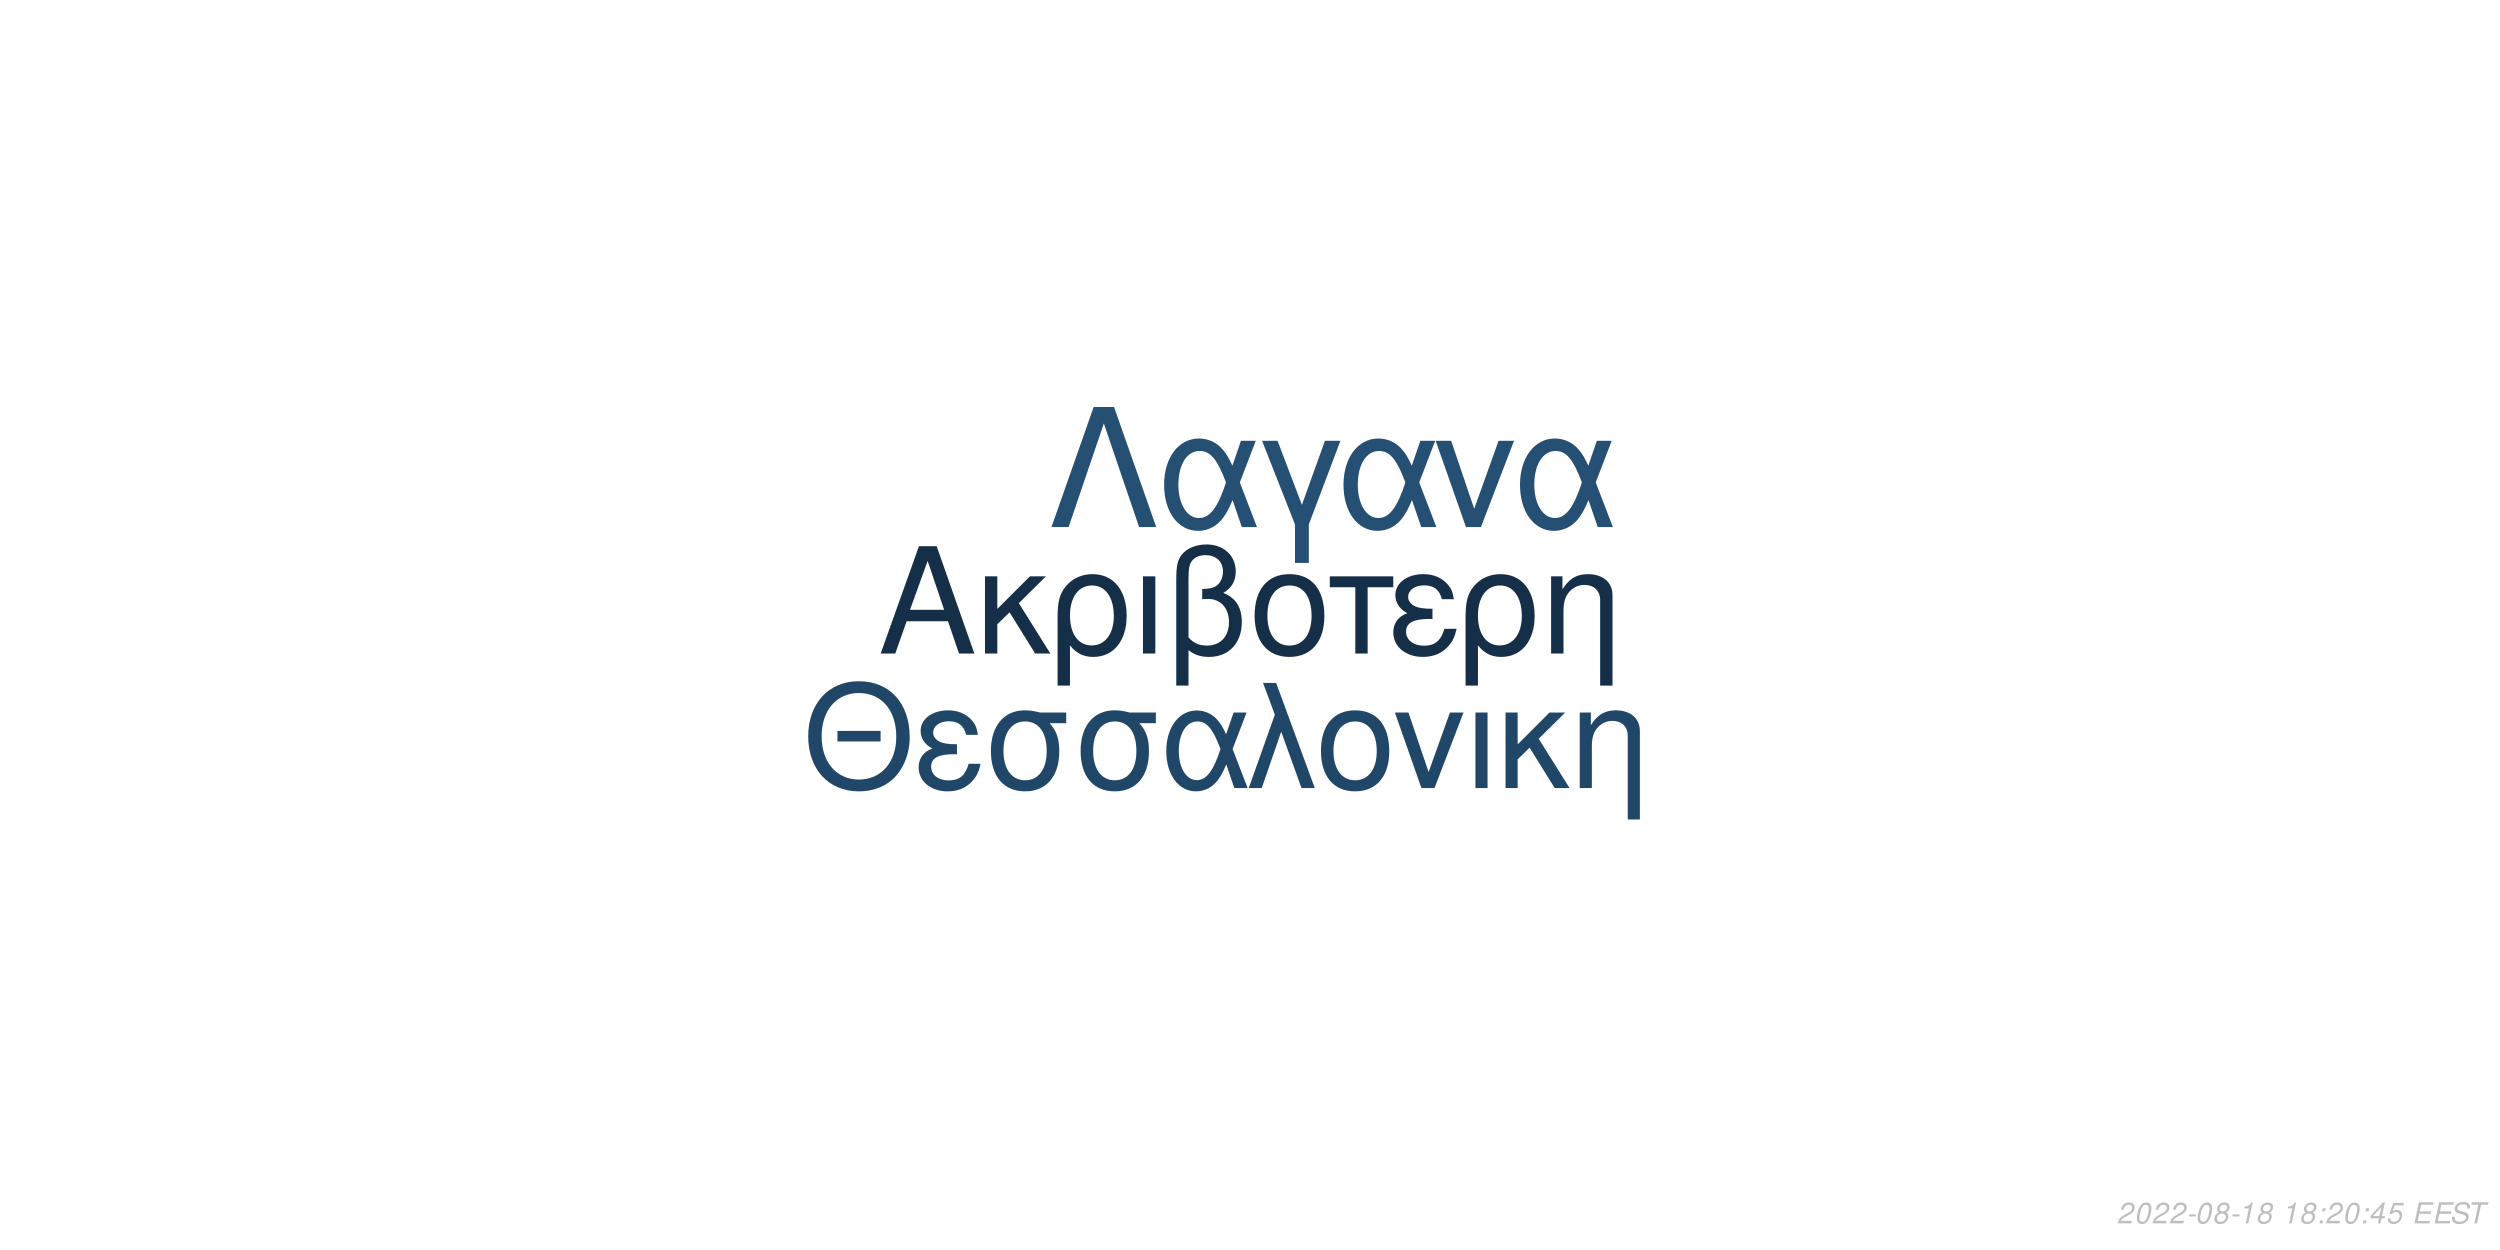
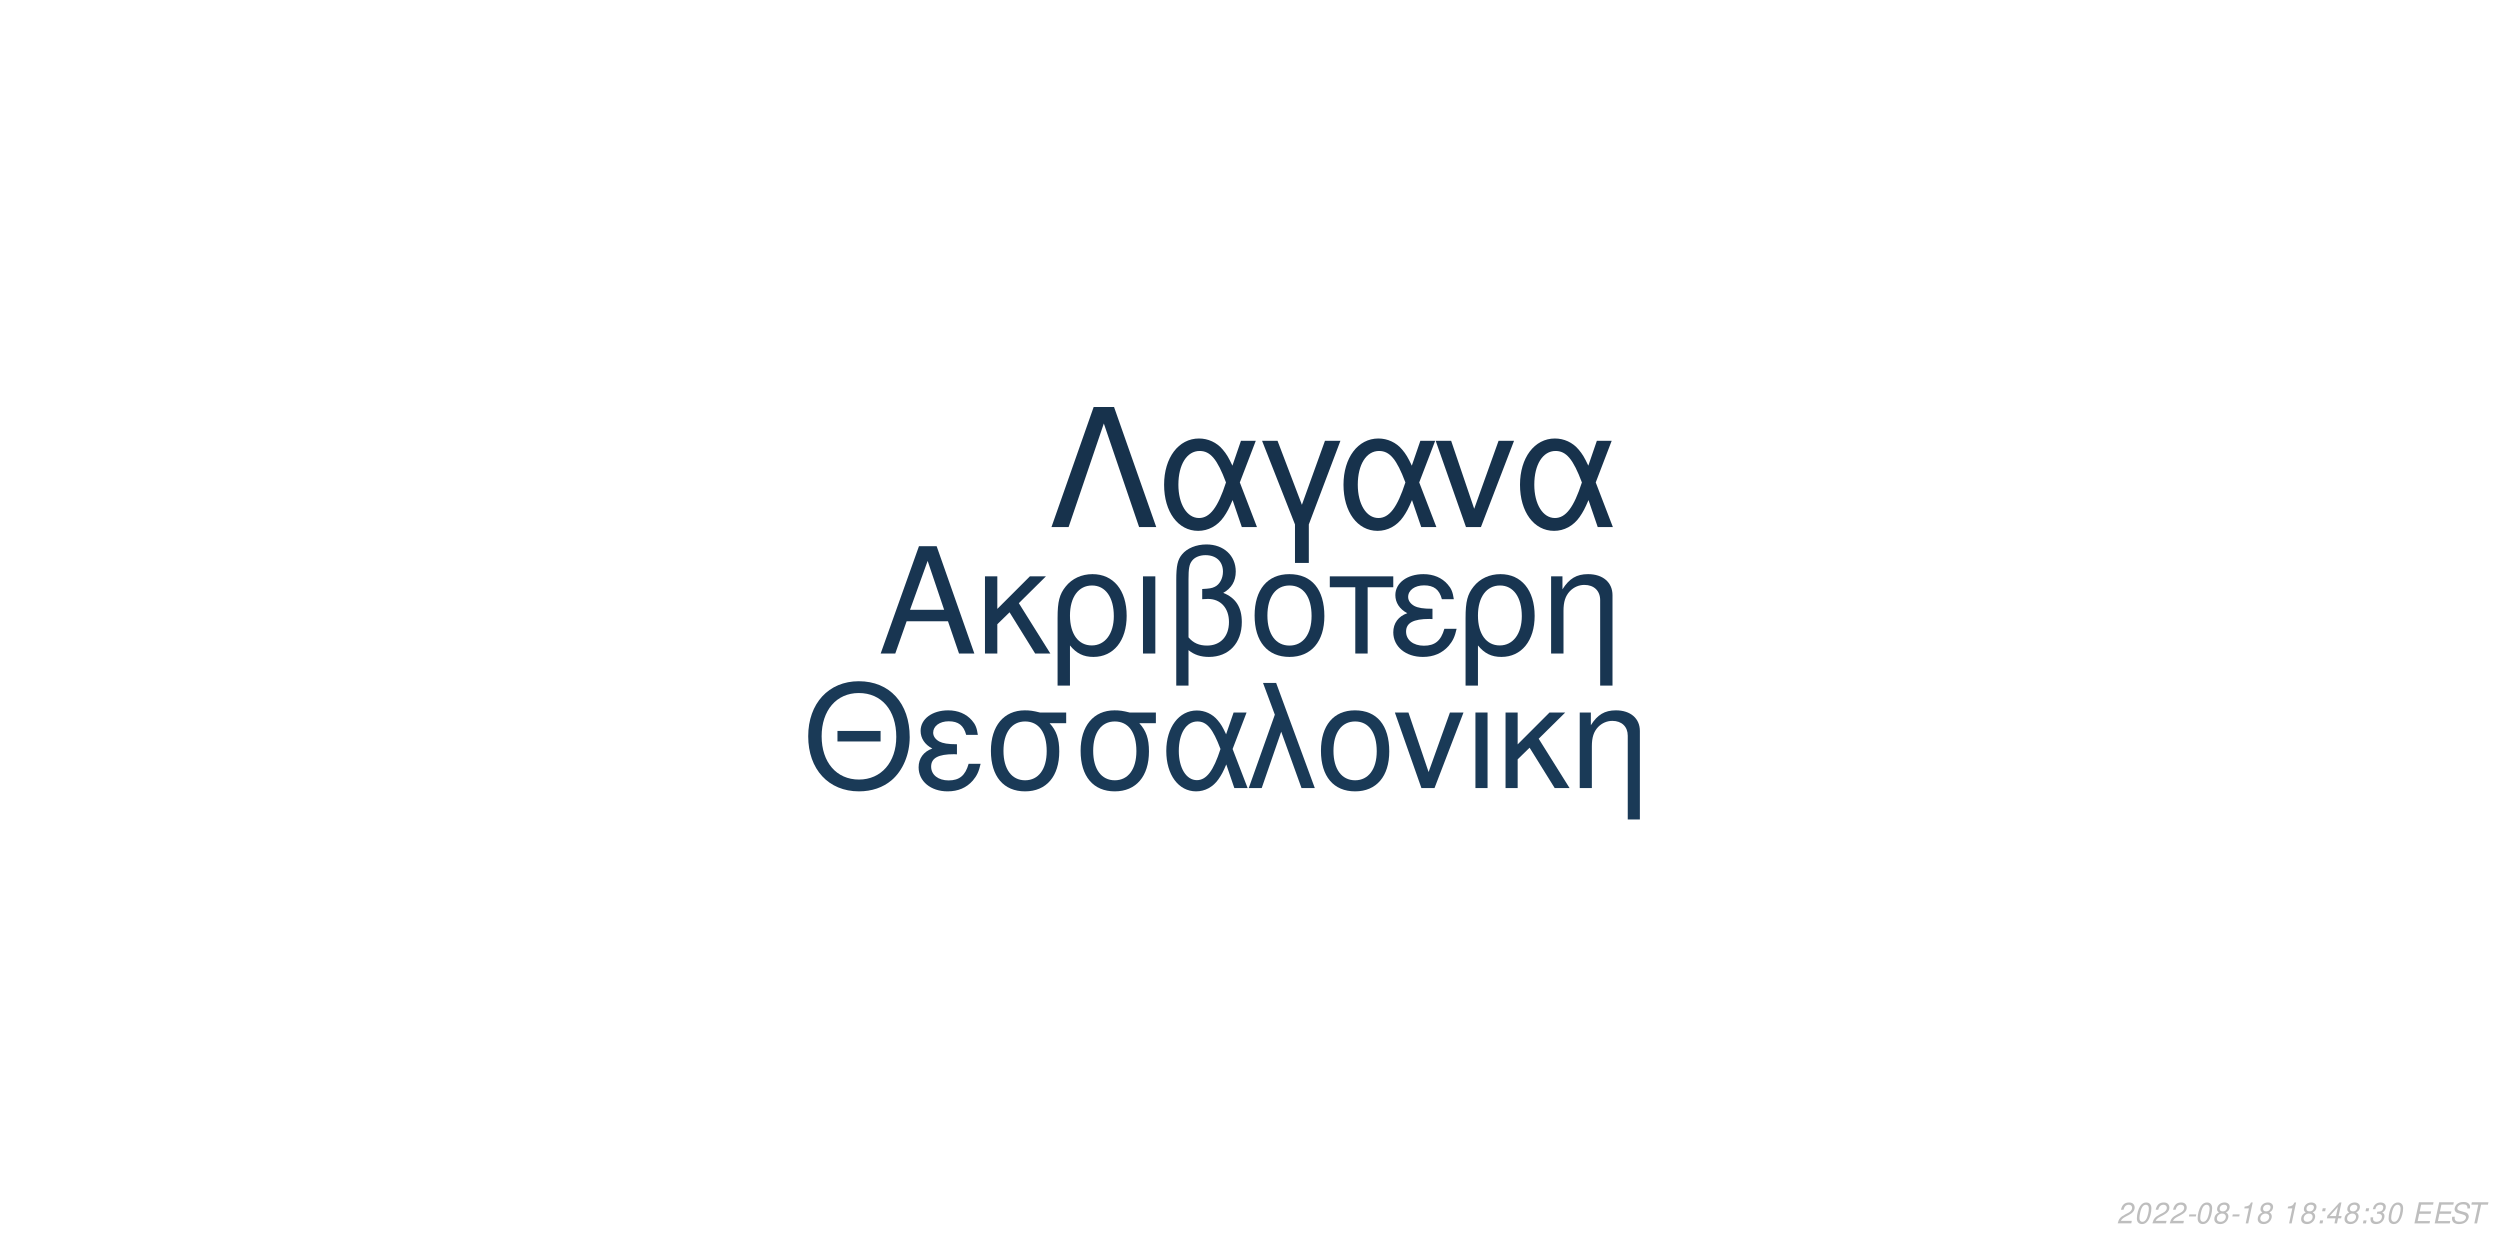
<svg xmlns="http://www.w3.org/2000/svg" xmlns:xlink="http://www.w3.org/1999/xlink" width="864pt" height="432pt" viewBox="0 0 864 432" version="1.1">
  <defs>
    <g>
      <symbol overflow="visible" id="glyph0-0">
        <path style="stroke:none;" d="" />
      </symbol>
      <symbol overflow="visible" id="glyph0-1">
        <path style="stroke:none;" d="M 24.125 -11.141 L 27.938 0 L 33.234 0 L 20.203 -37.094 L 14.094 -37.094 L 0.859 0 L 5.906 0 L 9.828 -11.141 Z M 22.797 -15.109 L 11 -15.109 L 17.094 -32.016 Z M 22.797 -15.109 " />
      </symbol>
      <symbol overflow="visible" id="glyph0-2">
        <path style="stroke:none;" d="M 7.172 -15.422 L 7.172 -26.672 L 2.906 -26.672 L 2.906 0 L 7.172 0 L 7.172 -10.125 L 11.406 -14.25 L 20.25 0 L 25.5 0 L 14.609 -17.406 L 23.969 -26.672 L 18.422 -26.672 Z M 7.172 -15.422 " />
      </symbol>
      <symbol overflow="visible" id="glyph0-3">
        <path style="stroke:none;" d="M 3 11.094 L 7.281 11.094 L 7.281 -2.797 C 9.516 -0.047 11.953 1.172 15.375 1.172 C 22.344 1.172 26.875 -4.422 26.875 -13.031 C 26.875 -21.891 22.297 -27.438 15.062 -27.438 C 11.297 -27.438 7.984 -25.906 5.797 -23.156 C 3.672 -20.516 3 -17.969 3 -12.359 Z M 14.906 -23.516 C 19.547 -23.516 22.438 -19.438 22.438 -12.922 C 22.438 -6.812 19.391 -2.797 14.812 -2.797 C 10.172 -2.797 7.281 -6.766 7.281 -13.125 C 7.281 -19.484 10.234 -23.516 14.906 -23.516 Z M 14.906 -23.516 " />
      </symbol>
      <symbol overflow="visible" id="glyph0-4">
        <path style="stroke:none;" d="M 3.516 0 L 7.781 0 L 7.781 -26.672 L 3.516 -26.672 Z M 3.516 0 " />
      </symbol>
      <symbol overflow="visible" id="glyph0-5">
        <path style="stroke:none;" d="M 4.016 11.094 L 8.25 11.094 L 8.25 -1.172 C 10.172 0.406 12.422 1.172 15.312 1.172 C 22.188 1.172 26.672 -3.609 26.672 -10.891 C 26.672 -15.984 24.578 -19.234 20.25 -20.969 C 23.109 -22.547 24.578 -25.031 24.578 -28.344 C 24.578 -33.844 20.406 -37.703 14.453 -37.703 C 10.938 -37.703 7.734 -36.391 6 -34.25 C 4.484 -32.422 4.016 -30.328 4.016 -25.391 Z M 8.25 -25.656 C 8.25 -29.359 8.5 -30.844 9.469 -32.062 C 10.375 -33.281 12.156 -34 14.094 -34 C 17.812 -34 20.156 -31.812 20.156 -28.297 C 20.156 -25.953 18.984 -23.812 17.297 -23.047 C 16.281 -22.547 15.469 -22.438 12.984 -22.297 L 12.984 -18.781 C 13.734 -18.828 14.344 -18.875 14.969 -18.875 C 19.344 -18.875 22.234 -15.719 22.234 -10.891 C 22.234 -5.906 19.281 -2.75 14.656 -2.75 C 11.953 -2.75 9.922 -3.609 8.25 -5.594 Z M 8.25 -25.656 " />
      </symbol>
      <symbol overflow="visible" id="glyph0-6">
        <path style="stroke:none;" d="M 14.094 -27.438 C 6.562 -27.438 2.094 -22.094 2.094 -13.125 C 2.094 -4.125 6.562 1.172 14.141 1.172 C 21.672 1.172 26.203 -4.172 26.203 -12.922 C 26.203 -22.188 21.828 -27.438 14.094 -27.438 Z M 14.141 -23.516 C 18.938 -23.516 21.781 -19.594 21.781 -12.984 C 21.781 -6.672 18.828 -2.75 14.141 -2.75 C 9.422 -2.75 6.516 -6.672 6.516 -13.125 C 6.516 -19.594 9.422 -23.516 14.141 -23.516 Z M 14.141 -23.516 " />
      </symbol>
      <symbol overflow="visible" id="glyph0-7">
        <path style="stroke:none;" d="M 7.891 0 L 12.156 0 L 12.156 -22.906 L 21.016 -22.906 L 21.016 -26.672 L -0.922 -26.672 L -0.922 -22.906 L 7.891 -22.906 Z M 7.891 0 " />
      </symbol>
      <symbol overflow="visible" id="glyph0-8">
        <path style="stroke:none;" d="M 14.562 -15.469 C 11.344 -15.469 9.562 -15.781 8.297 -16.438 C 6.922 -17.203 6.156 -18.328 6.156 -19.547 C 6.156 -21.891 8.453 -23.562 11.656 -23.562 C 15.062 -23.562 16.953 -22.094 17.812 -18.781 L 21.938 -18.781 C 21.578 -21.266 21.062 -22.5 19.797 -23.922 C 17.812 -26.203 14.906 -27.438 11.453 -27.438 C 5.797 -27.438 1.734 -24.375 1.734 -20.203 C 1.734 -17.609 3.156 -15.375 5.859 -13.938 C 2.797 -12.875 1.016 -10.484 1.016 -7.328 C 1.016 -2.391 5.297 1.172 11.25 1.172 C 14.969 1.172 17.906 -0.109 20.156 -2.641 C 21.578 -4.328 22.297 -5.797 22.906 -8.547 L 18.672 -8.547 C 17.5 -4.422 15.422 -2.703 11.609 -2.703 C 7.938 -2.703 5.438 -4.688 5.438 -7.578 C 5.438 -10.578 7.938 -11.953 13.484 -11.953 C 13.641 -11.953 14.094 -11.953 14.562 -11.906 Z M 14.562 -15.469 " />
      </symbol>
      <symbol overflow="visible" id="glyph0-9">
        <path style="stroke:none;" d="M 3.562 -26.672 L 3.562 0 L 7.844 0 L 7.844 -14.703 C 7.844 -17.906 8.5 -19.891 10.031 -21.531 C 11.406 -22.953 13.188 -23.719 15.062 -23.719 C 18.375 -23.719 20.516 -21.672 20.516 -18.469 L 20.516 11.094 L 24.781 11.094 L 24.781 -20.156 C 24.781 -24.578 21.469 -27.438 16.328 -27.438 C 12.359 -27.438 9.828 -25.906 7.484 -22.188 L 7.484 -26.672 Z M 3.562 -26.672 " />
      </symbol>
      <symbol overflow="visible" id="glyph1-0">
        <path style="stroke:none;" d="" />
      </symbol>
      <symbol overflow="visible" id="glyph1-1">
        <path style="stroke:none;" d="M 26.859 -19.734 L 11.953 -19.734 L 11.953 -16.094 L 26.859 -16.094 Z M 19.328 -36.922 C 8.922 -36.922 1.844 -29.25 1.844 -17.891 C 1.844 -6.484 8.875 1.141 19.391 1.141 C 23.812 1.141 27.703 -0.203 30.641 -2.688 C 34.578 -6.031 36.922 -11.656 36.922 -17.594 C 36.922 -29.297 30 -36.922 19.328 -36.922 Z M 19.328 -32.844 C 27.203 -32.844 32.281 -26.906 32.281 -17.688 C 32.281 -8.922 27.062 -2.938 19.391 -2.938 C 11.609 -2.938 6.484 -8.922 6.484 -17.891 C 6.484 -26.859 11.609 -32.844 19.328 -32.844 Z M 19.328 -32.844 " />
      </symbol>
      <symbol overflow="visible" id="glyph1-2">
        <path style="stroke:none;" d="M 14.25 -15.141 C 11.109 -15.141 9.375 -15.453 8.125 -16.094 C 6.781 -16.844 6.031 -17.938 6.031 -19.141 C 6.031 -21.422 8.266 -23.078 11.406 -23.078 C 14.75 -23.078 16.594 -21.625 17.438 -18.391 L 21.469 -18.391 C 21.125 -20.828 20.625 -22.031 19.391 -23.422 C 17.438 -25.656 14.594 -26.859 11.219 -26.859 C 5.688 -26.859 1.688 -23.875 1.688 -19.781 C 1.688 -17.234 3.094 -15.047 5.734 -13.656 C 2.734 -12.609 1 -10.266 1 -7.172 C 1 -2.344 5.188 1.141 11.016 1.141 C 14.656 1.141 17.547 -0.094 19.734 -2.594 C 21.125 -4.234 21.828 -5.688 22.422 -8.375 L 18.281 -8.375 C 17.141 -4.328 15.094 -2.641 11.359 -2.641 C 7.766 -2.641 5.328 -4.578 5.328 -7.422 C 5.328 -10.359 7.766 -11.703 13.203 -11.703 C 13.359 -11.703 13.797 -11.703 14.25 -11.656 Z M 14.25 -15.141 " />
      </symbol>
      <symbol overflow="visible" id="glyph1-3">
        <path style="stroke:none;" d="M 29 -26.109 L 19.938 -26.109 C 17.594 -26.703 16.438 -26.859 14.703 -26.859 C 7.469 -26.859 2.984 -21.469 2.984 -12.859 C 2.984 -4.031 7.375 1.141 14.797 1.141 C 22.172 1.141 26.609 -4.078 26.609 -12.656 C 26.609 -17.047 25.656 -19.828 23.266 -22.422 L 29 -22.422 Z M 14.797 -23.016 C 19.531 -23.016 22.266 -19.234 22.266 -12.75 C 22.266 -6.531 19.438 -2.688 14.797 -2.688 C 10.172 -2.688 7.328 -6.531 7.328 -12.859 C 7.328 -19.188 10.172 -23.016 14.797 -23.016 Z M 14.797 -23.016 " />
      </symbol>
      <symbol overflow="visible" id="glyph1-4">
        <path style="stroke:none;" d="M 29.344 -26.109 L 24.859 -26.109 L 22.266 -18.578 C 21.125 -21.031 20.484 -22.125 19.328 -23.469 C 17.547 -25.609 14.906 -26.812 12.156 -26.812 C 5.984 -26.812 1.594 -20.984 1.594 -12.812 C 1.594 -4.578 5.828 1.141 11.906 1.141 C 14.953 1.141 17.734 -0.344 19.625 -3.047 C 20.672 -4.531 21.281 -5.688 22.328 -8.172 L 25.109 0 L 29.703 0 L 24.516 -13.5 Z M 20.328 -13.5 C 17.891 -5.922 15.453 -2.734 12.156 -2.734 C 8.516 -2.734 5.922 -6.922 5.922 -12.812 C 5.922 -18.938 8.516 -23.016 12.359 -23.016 C 15.594 -23.016 17.688 -20.531 20.328 -13.5 Z M 20.328 -13.5 " />
      </symbol>
      <symbol overflow="visible" id="glyph1-5">
        <path style="stroke:none;" d="M 1.094 0 L 5.578 0 L 12.312 -19.484 L 19.328 0 L 23.922 0 L 10.562 -36.328 L 6.031 -36.328 L 10.109 -25.359 Z M 1.094 0 " />
      </symbol>
      <symbol overflow="visible" id="glyph1-6">
        <path style="stroke:none;" d="M 13.797 -26.859 C 6.422 -26.859 2.047 -21.625 2.047 -12.859 C 2.047 -4.031 6.422 1.141 13.859 1.141 C 21.234 1.141 25.656 -4.078 25.656 -12.656 C 25.656 -21.719 21.375 -26.859 13.797 -26.859 Z M 13.859 -23.016 C 18.531 -23.016 21.328 -19.188 21.328 -12.703 C 21.328 -6.531 18.438 -2.688 13.859 -2.688 C 9.219 -2.688 6.375 -6.531 6.375 -12.859 C 6.375 -19.188 9.219 -23.016 13.859 -23.016 Z M 13.859 -23.016 " />
      </symbol>
      <symbol overflow="visible" id="glyph1-7">
        <path style="stroke:none;" d="M 14.297 0 L 24.312 -26.109 L 19.625 -26.109 L 12.25 -5.531 L 5.281 -26.109 L 0.594 -26.109 L 9.766 0 Z M 14.297 0 " />
      </symbol>
      <symbol overflow="visible" id="glyph1-8">
        <path style="stroke:none;" d="M 3.438 0 L 7.625 0 L 7.625 -26.109 L 3.438 -26.109 Z M 3.438 0 " />
      </symbol>
      <symbol overflow="visible" id="glyph1-9">
        <path style="stroke:none;" d="M 7.031 -15.094 L 7.031 -26.109 L 2.844 -26.109 L 2.844 0 L 7.031 0 L 7.031 -9.922 L 11.156 -13.953 L 19.828 0 L 24.969 0 L 14.297 -17.047 L 23.469 -26.109 L 18.031 -26.109 Z M 7.031 -15.094 " />
      </symbol>
      <symbol overflow="visible" id="glyph1-10">
        <path style="stroke:none;" d="M 3.484 -26.109 L 3.484 0 L 7.672 0 L 7.672 -14.406 C 7.672 -17.547 8.328 -19.484 9.812 -21.078 C 11.156 -22.469 12.906 -23.219 14.75 -23.219 C 17.984 -23.219 20.078 -21.234 20.078 -18.094 L 20.078 10.859 L 24.266 10.859 L 24.266 -19.734 C 24.266 -24.062 21.031 -26.859 16 -26.859 C 12.109 -26.859 9.609 -25.359 7.328 -21.719 L 7.328 -26.109 Z M 3.484 -26.109 " />
      </symbol>
      <symbol overflow="visible" id="glyph2-0">
        <path style="stroke:none;" d="" />
      </symbol>
      <symbol overflow="visible" id="glyph2-1">
        <path style="stroke:none;" d="M 22.531 -41.484 L 15.484 -41.484 L 0.906 0 L 6.828 0 L 19 -35.797 L 31.188 0 L 37.109 0 Z M 22.531 -41.484 " />
      </symbol>
      <symbol overflow="visible" id="glyph2-2">
        <path style="stroke:none;" d="M 33.516 -29.812 L 28.391 -29.812 L 25.438 -21.219 C 24.125 -24.016 23.391 -25.266 22.078 -26.797 C 20.031 -29.25 17.016 -30.609 13.891 -30.609 C 6.828 -30.609 1.828 -23.953 1.828 -14.625 C 1.828 -5.234 6.656 1.312 13.594 1.312 C 17.078 1.312 20.266 -0.391 22.422 -3.469 C 23.609 -5.172 24.297 -6.484 25.5 -9.328 L 28.688 0 L 33.922 0 L 28 -15.422 Z M 23.219 -15.422 C 20.422 -6.766 17.641 -3.125 13.891 -3.125 C 9.734 -3.125 6.766 -7.906 6.766 -14.625 C 6.766 -21.625 9.734 -26.297 14.109 -26.297 C 17.812 -26.297 20.203 -23.453 23.219 -15.422 Z M 23.219 -15.422 " />
      </symbol>
      <symbol overflow="visible" id="glyph2-3">
        <path style="stroke:none;" d="M 12.062 12.406 L 16.844 12.406 L 16.844 -0.906 L 27.766 -29.812 L 22.422 -29.812 L 14.453 -7.688 L 6.031 -29.812 L 0.688 -29.812 L 12.062 -0.906 Z M 12.062 12.406 " />
      </symbol>
      <symbol overflow="visible" id="glyph2-4">
        <path style="stroke:none;" d="M 16.328 0 L 27.766 -29.812 L 22.422 -29.812 L 14 -6.312 L 6.031 -29.812 L 0.688 -29.812 L 11.156 0 Z M 16.328 0 " />
      </symbol>
      <symbol overflow="visible" id="glyph3-0">
        <path style="stroke:none;" d="" />
      </symbol>
      <symbol overflow="visible" id="glyph3-1">
        <path style="stroke:none;" d="M 5.234 -0.875 L 1.469 -0.875 C 1.641 -1.375 2.203 -1.891 3.109 -2.344 L 4.234 -2.938 C 5.562 -3.625 6.219 -4.469 6.219 -5.484 C 6.219 -5.938 6.062 -6.359 5.797 -6.656 C 5.469 -7.047 4.984 -7.234 4.312 -7.234 C 2.766 -7.234 1.891 -6.453 1.484 -4.734 L 2.375 -4.734 C 2.484 -5.188 2.609 -5.484 2.797 -5.75 C 3.094 -6.203 3.609 -6.453 4.188 -6.453 C 4.891 -6.453 5.344 -6.031 5.344 -5.375 C 5.344 -4.703 4.859 -4.094 4.016 -3.656 L 2.984 -3.125 C 1.234 -2.188 0.797 -1.656 0.344 -0.016 L 5.047 -0.016 Z M 5.234 -0.875 " />
      </symbol>
      <symbol overflow="visible" id="glyph3-2">
        <path style="stroke:none;" d="M 4.203 -7.234 C 3.375 -7.234 2.688 -6.812 2.125 -5.984 C 1.484 -5.047 0.984 -3.188 0.984 -1.734 C 0.984 -1.109 1.172 -0.562 1.484 -0.266 C 1.797 0.047 2.281 0.234 2.766 0.234 C 3.625 0.234 4.281 -0.156 4.859 -1.016 C 5.516 -1.953 6 -3.797 6 -5.266 C 6 -6.5 5.328 -7.234 4.203 -7.234 Z M 4.094 -6.453 C 4.734 -6.453 5.125 -5.984 5.125 -5.156 C 5.125 -4.203 4.781 -2.625 4.406 -1.812 C 3.984 -0.938 3.516 -0.547 2.875 -0.547 C 2.25 -0.547 1.875 -1.031 1.875 -1.828 C 1.875 -2.797 2.203 -4.344 2.594 -5.203 C 2.984 -6.047 3.453 -6.453 4.094 -6.453 Z M 4.094 -6.453 " />
      </symbol>
      <symbol overflow="visible" id="glyph3-3">
        <path style="stroke:none;" d="M 3.516 -3.125 L 1.125 -3.125 L 0.969 -2.406 L 3.359 -2.406 Z M 3.516 -3.125 " />
      </symbol>
      <symbol overflow="visible" id="glyph3-4">
        <path style="stroke:none;" d="M 4.766 -3.797 C 5.078 -3.969 5.234 -4.078 5.438 -4.234 C 5.812 -4.594 6.062 -5.172 6.062 -5.734 C 6.062 -6.625 5.344 -7.234 4.266 -7.234 C 2.812 -7.234 1.703 -6.219 1.703 -4.875 C 1.703 -4.406 1.875 -4.125 2.359 -3.812 C 1.297 -3.312 0.75 -2.516 0.75 -1.469 C 0.75 -0.438 1.547 0.234 2.812 0.234 C 3.656 0.234 4.359 -0.094 4.938 -0.734 C 5.359 -1.234 5.609 -1.859 5.609 -2.438 C 5.609 -3.047 5.312 -3.516 4.766 -3.797 Z M 4.109 -6.453 C 4.797 -6.453 5.188 -6.125 5.188 -5.578 C 5.188 -5.266 5.062 -4.922 4.859 -4.672 C 4.562 -4.312 4.188 -4.156 3.656 -4.156 C 2.984 -4.156 2.594 -4.453 2.594 -4.984 C 2.594 -5.859 3.203 -6.453 4.109 -6.453 Z M 3.453 -3.406 C 4.234 -3.406 4.734 -2.984 4.734 -2.312 C 4.734 -1.312 3.922 -0.547 2.875 -0.547 C 2.125 -0.547 1.625 -0.969 1.625 -1.625 C 1.625 -2.609 2.438 -3.406 3.453 -3.406 Z M 3.453 -3.406 " />
      </symbol>
      <symbol overflow="visible" id="glyph3-5">
        <path style="stroke:none;" d="M 3.703 -5.188 L 2.594 0 L 3.469 0 L 5.016 -7.234 L 4.438 -7.234 C 3.906 -6.156 3.688 -6.016 2.234 -5.812 L 2.109 -5.188 Z M 3.703 -5.188 " />
      </symbol>
      <symbol overflow="visible" id="glyph3-6">
        <path style="stroke:none;" d="" />
      </symbol>
      <symbol overflow="visible" id="glyph3-7">
        <path style="stroke:none;" d="M 2.359 -1.031 L 1.312 -1.031 L 1.094 0 L 2.141 0 Z M 3.266 -5.234 L 2.219 -5.234 L 2 -4.203 L 3.047 -4.203 Z M 3.266 -5.234 " />
      </symbol>
      <symbol overflow="visible" id="glyph3-8">
        <path style="stroke:none;" d="M 3.625 -1.75 L 3.266 0 L 4.141 0 L 4.516 -1.75 L 5.562 -1.75 L 5.734 -2.531 L 4.688 -2.531 L 5.688 -7.234 L 5.016 -7.234 L 0.844 -2.672 L 0.641 -1.75 Z M 3.797 -2.531 L 1.594 -2.531 L 4.469 -5.703 Z M 3.797 -2.531 " />
      </symbol>
      <symbol overflow="visible" id="glyph3-9">
-         <path style="stroke:none;" d="M 6.297 -7.094 L 2.594 -7.094 L 1.234 -3.234 L 2.047 -3.234 C 2.656 -3.766 2.938 -3.906 3.531 -3.906 C 4.328 -3.906 4.797 -3.453 4.797 -2.688 C 4.797 -1.438 3.969 -0.547 2.828 -0.547 C 2.031 -0.547 1.609 -0.938 1.578 -1.734 L 0.703 -1.734 L 0.703 -1.516 C 0.703 -0.938 0.844 -0.547 1.188 -0.266 C 1.562 0.062 2.078 0.234 2.703 0.234 C 3.656 0.234 4.391 -0.156 4.984 -0.922 C 5.422 -1.5 5.672 -2.234 5.672 -2.953 C 5.672 -4 4.938 -4.672 3.812 -4.672 C 3.328 -4.672 2.906 -4.547 2.406 -4.234 L 3.109 -6.219 L 6.109 -6.219 Z M 6.297 -7.094 " />
+         <path style="stroke:none;" d="M 2.922 -3.312 C 3.125 -3.344 3.234 -3.344 3.375 -3.344 C 4.203 -3.344 4.688 -3 4.688 -2.406 C 4.688 -1.312 3.906 -0.547 2.781 -0.547 C 2.047 -0.547 1.594 -0.938 1.594 -1.562 C 1.594 -1.719 1.609 -1.844 1.656 -2.094 L 0.766 -2.094 C 0.734 -1.797 0.719 -1.641 0.719 -1.469 C 0.719 -0.375 1.406 0.234 2.641 0.234 C 3.547 0.234 4.297 -0.078 4.812 -0.656 C 5.266 -1.156 5.562 -1.875 5.562 -2.547 C 5.562 -3.125 5.344 -3.453 4.797 -3.734 C 5.641 -4.234 6.016 -4.844 6.016 -5.734 C 6.016 -6.656 5.312 -7.234 4.203 -7.234 C 3.375 -7.234 2.672 -6.938 2.188 -6.375 C 1.891 -6.031 1.703 -5.641 1.516 -4.906 L 2.391 -4.906 C 2.5 -5.359 2.594 -5.594 2.734 -5.812 C 3.047 -6.234 3.516 -6.453 4.078 -6.453 C 4.734 -6.453 5.141 -6.125 5.141 -5.578 C 5.141 -5.188 5.016 -4.797 4.797 -4.547 C 4.516 -4.234 4 -4.062 3.266 -4.062 L 3.078 -4.062 Z M 2.922 -3.312 " />
      </symbol>
      <symbol overflow="visible" id="glyph3-10">
        <path style="stroke:none;" d="M 2.547 -3.312 L 6.5 -3.312 L 6.688 -4.141 L 2.719 -4.141 L 3.219 -6.469 L 7.344 -6.469 L 7.516 -7.297 L 2.453 -7.297 L 0.906 0 L 6.125 0 L 6.297 -0.812 L 2.016 -0.812 Z M 2.547 -3.312 " />
      </symbol>
      <symbol overflow="visible" id="glyph3-11">
        <path style="stroke:none;" d="M 7.062 -5.156 C 7.125 -5.438 7.141 -5.562 7.141 -5.703 C 7.141 -6.156 6.938 -6.594 6.594 -6.891 C 6.188 -7.25 5.656 -7.406 4.875 -7.406 C 3.844 -7.406 3.047 -7.125 2.5 -6.562 C 2.094 -6.141 1.781 -5.438 1.781 -4.922 C 1.781 -4.297 2.219 -3.766 2.891 -3.562 L 4.594 -3.094 C 5.406 -2.859 5.734 -2.578 5.734 -2.094 C 5.734 -1.781 5.547 -1.406 5.266 -1.141 C 4.844 -0.766 4.266 -0.578 3.453 -0.578 C 2.328 -0.578 1.812 -0.984 1.812 -1.906 C 1.812 -2.047 1.812 -2.125 1.844 -2.312 L 0.984 -2.312 C 0.906 -2.062 0.891 -1.906 0.891 -1.688 C 0.891 -0.484 1.797 0.234 3.297 0.234 C 4.359 0.234 5.234 -0.062 5.812 -0.609 C 6.344 -1.078 6.688 -1.797 6.688 -2.375 C 6.688 -2.641 6.609 -2.906 6.453 -3.156 C 6.234 -3.5 5.938 -3.703 5.469 -3.828 L 3.75 -4.312 C 2.984 -4.547 2.734 -4.734 2.734 -5.188 C 2.734 -5.547 2.875 -5.844 3.188 -6.109 C 3.547 -6.438 4.031 -6.594 4.703 -6.594 C 5.266 -6.594 5.688 -6.484 5.906 -6.297 C 6.094 -6.125 6.219 -5.797 6.219 -5.516 C 6.219 -5.422 6.203 -5.344 6.188 -5.156 Z M 7.062 -5.156 " />
      </symbol>
      <symbol overflow="visible" id="glyph3-12">
        <path style="stroke:none;" d="M 4.938 -6.469 L 7.312 -6.469 L 7.484 -7.297 L 1.75 -7.297 L 1.578 -6.469 L 3.984 -6.469 L 2.609 0 L 3.547 0 Z M 4.938 -6.469 " />
      </symbol>
    </g>
  </defs>
  <g id="surface1">
    <rect x="0" y="0" width="864" height="432" style="fill:rgb(100%,100%,100%);fill-opacity:1;stroke:none;" />
-     <g style="fill:rgb(8.235%,18.431%,28.627%);fill-opacity:1;">
+     <g style="fill:rgb(9.412%,20.784%,31.765%);fill-opacity:1;">
      <use xlink:href="#glyph0-1" x="303.5" y="225.861" />
      <use xlink:href="#glyph0-2" x="337.5" y="225.861" />
      <use xlink:href="#glyph0-3" x="362.5" y="225.861" />
      <use xlink:href="#glyph0-4" x="391.5" y="225.861" />
      <use xlink:href="#glyph0-5" x="402.5" y="225.861" />
      <use xlink:href="#glyph0-6" x="431.5" y="225.861" />
      <use xlink:href="#glyph0-7" x="460.5" y="225.861" />
      <use xlink:href="#glyph0-8" x="480.5" y="225.861" />
      <use xlink:href="#glyph0-3" x="503.5" y="225.861" />
      <use xlink:href="#glyph0-9" x="532.5" y="225.861" />
    </g>
-     <g style="fill:rgb(12.941%,27.843%,40.784%);fill-opacity:1;">
+     <g style="fill:rgb(10.196%,22.745%,34.118%);fill-opacity:1;">
      <use xlink:href="#glyph1-1" x="277.473" y="272.354" />
      <use xlink:href="#glyph1-2" x="316.473" y="272.354" />
      <use xlink:href="#glyph1-3" x="339.473" y="272.354" />
      <use xlink:href="#glyph1-3" x="370.473" y="272.354" />
      <use xlink:href="#glyph1-4" x="401.473" y="272.354" />
      <use xlink:href="#glyph1-5" x="430.473" y="272.354" />
      <use xlink:href="#glyph1-6" x="454.473" y="272.354" />
      <use xlink:href="#glyph1-7" x="481.473" y="272.354" />
      <use xlink:href="#glyph1-8" x="506.473" y="272.354" />
      <use xlink:href="#glyph1-9" x="517.473" y="272.354" />
      <use xlink:href="#glyph1-10" x="542.473" y="272.354" />
    </g>
-     <g style="fill:rgb(14.51%,30.98%,45.098%);fill-opacity:1;">
+     <g style="fill:rgb(9.02%,19.608%,29.804%);fill-opacity:1;">
      <use xlink:href="#glyph2-1" x="362.484" y="182.152" />
      <use xlink:href="#glyph2-2" x="400.484" y="182.152" />
      <use xlink:href="#glyph2-3" x="435.484" y="182.152" />
      <use xlink:href="#glyph2-2" x="462.484" y="182.152" />
      <use xlink:href="#glyph2-4" x="495.484" y="182.152" />
      <use xlink:href="#glyph2-2" x="523.484" y="182.152" />
    </g>
    <g style="fill:rgb(74.51%,74.51%,74.51%);fill-opacity:1;">
      <use xlink:href="#glyph3-1" x="731.52" y="422.81" />
      <use xlink:href="#glyph3-2" x="737.52" y="422.81" />
      <use xlink:href="#glyph3-1" x="743.52" y="422.81" />
      <use xlink:href="#glyph3-1" x="749.52" y="422.81" />
      <use xlink:href="#glyph3-3" x="755.52" y="422.81" />
      <use xlink:href="#glyph3-2" x="758.52" y="422.81" />
      <use xlink:href="#glyph3-4" x="764.52" y="422.81" />
      <use xlink:href="#glyph3-3" x="770.52" y="422.81" />
      <use xlink:href="#glyph3-5" x="773.52" y="422.81" />
      <use xlink:href="#glyph3-4" x="779.52" y="422.81" />
      <use xlink:href="#glyph3-6" x="785.52" y="422.81" />
      <use xlink:href="#glyph3-5" x="788.52" y="422.81" />
      <use xlink:href="#glyph3-4" x="794.52" y="422.81" />
      <use xlink:href="#glyph3-7" x="800.52" y="422.81" />
-       <use xlink:href="#glyph3-1" x="803.52" y="422.81" />
-       <use xlink:href="#glyph3-2" x="809.52" y="422.81" />
+       <use xlink:href="#glyph3-8" x="803.52" y="422.81" />
+       <use xlink:href="#glyph3-4" x="809.52" y="422.81" />
      <use xlink:href="#glyph3-7" x="815.52" y="422.81" />
-       <use xlink:href="#glyph3-8" x="818.52" y="422.81" />
-       <use xlink:href="#glyph3-9" x="824.52" y="422.81" />
+       <use xlink:href="#glyph3-9" x="818.52" y="422.81" />
+       <use xlink:href="#glyph3-2" x="824.52" y="422.81" />
      <use xlink:href="#glyph3-6" x="830.52" y="422.81" />
      <use xlink:href="#glyph3-10" x="833.52" y="422.81" />
      <use xlink:href="#glyph3-10" x="840.52" y="422.81" />
      <use xlink:href="#glyph3-11" x="846.52" y="422.81" />
      <use xlink:href="#glyph3-12" x="852.52" y="422.81" />
    </g>
  </g>
</svg>
